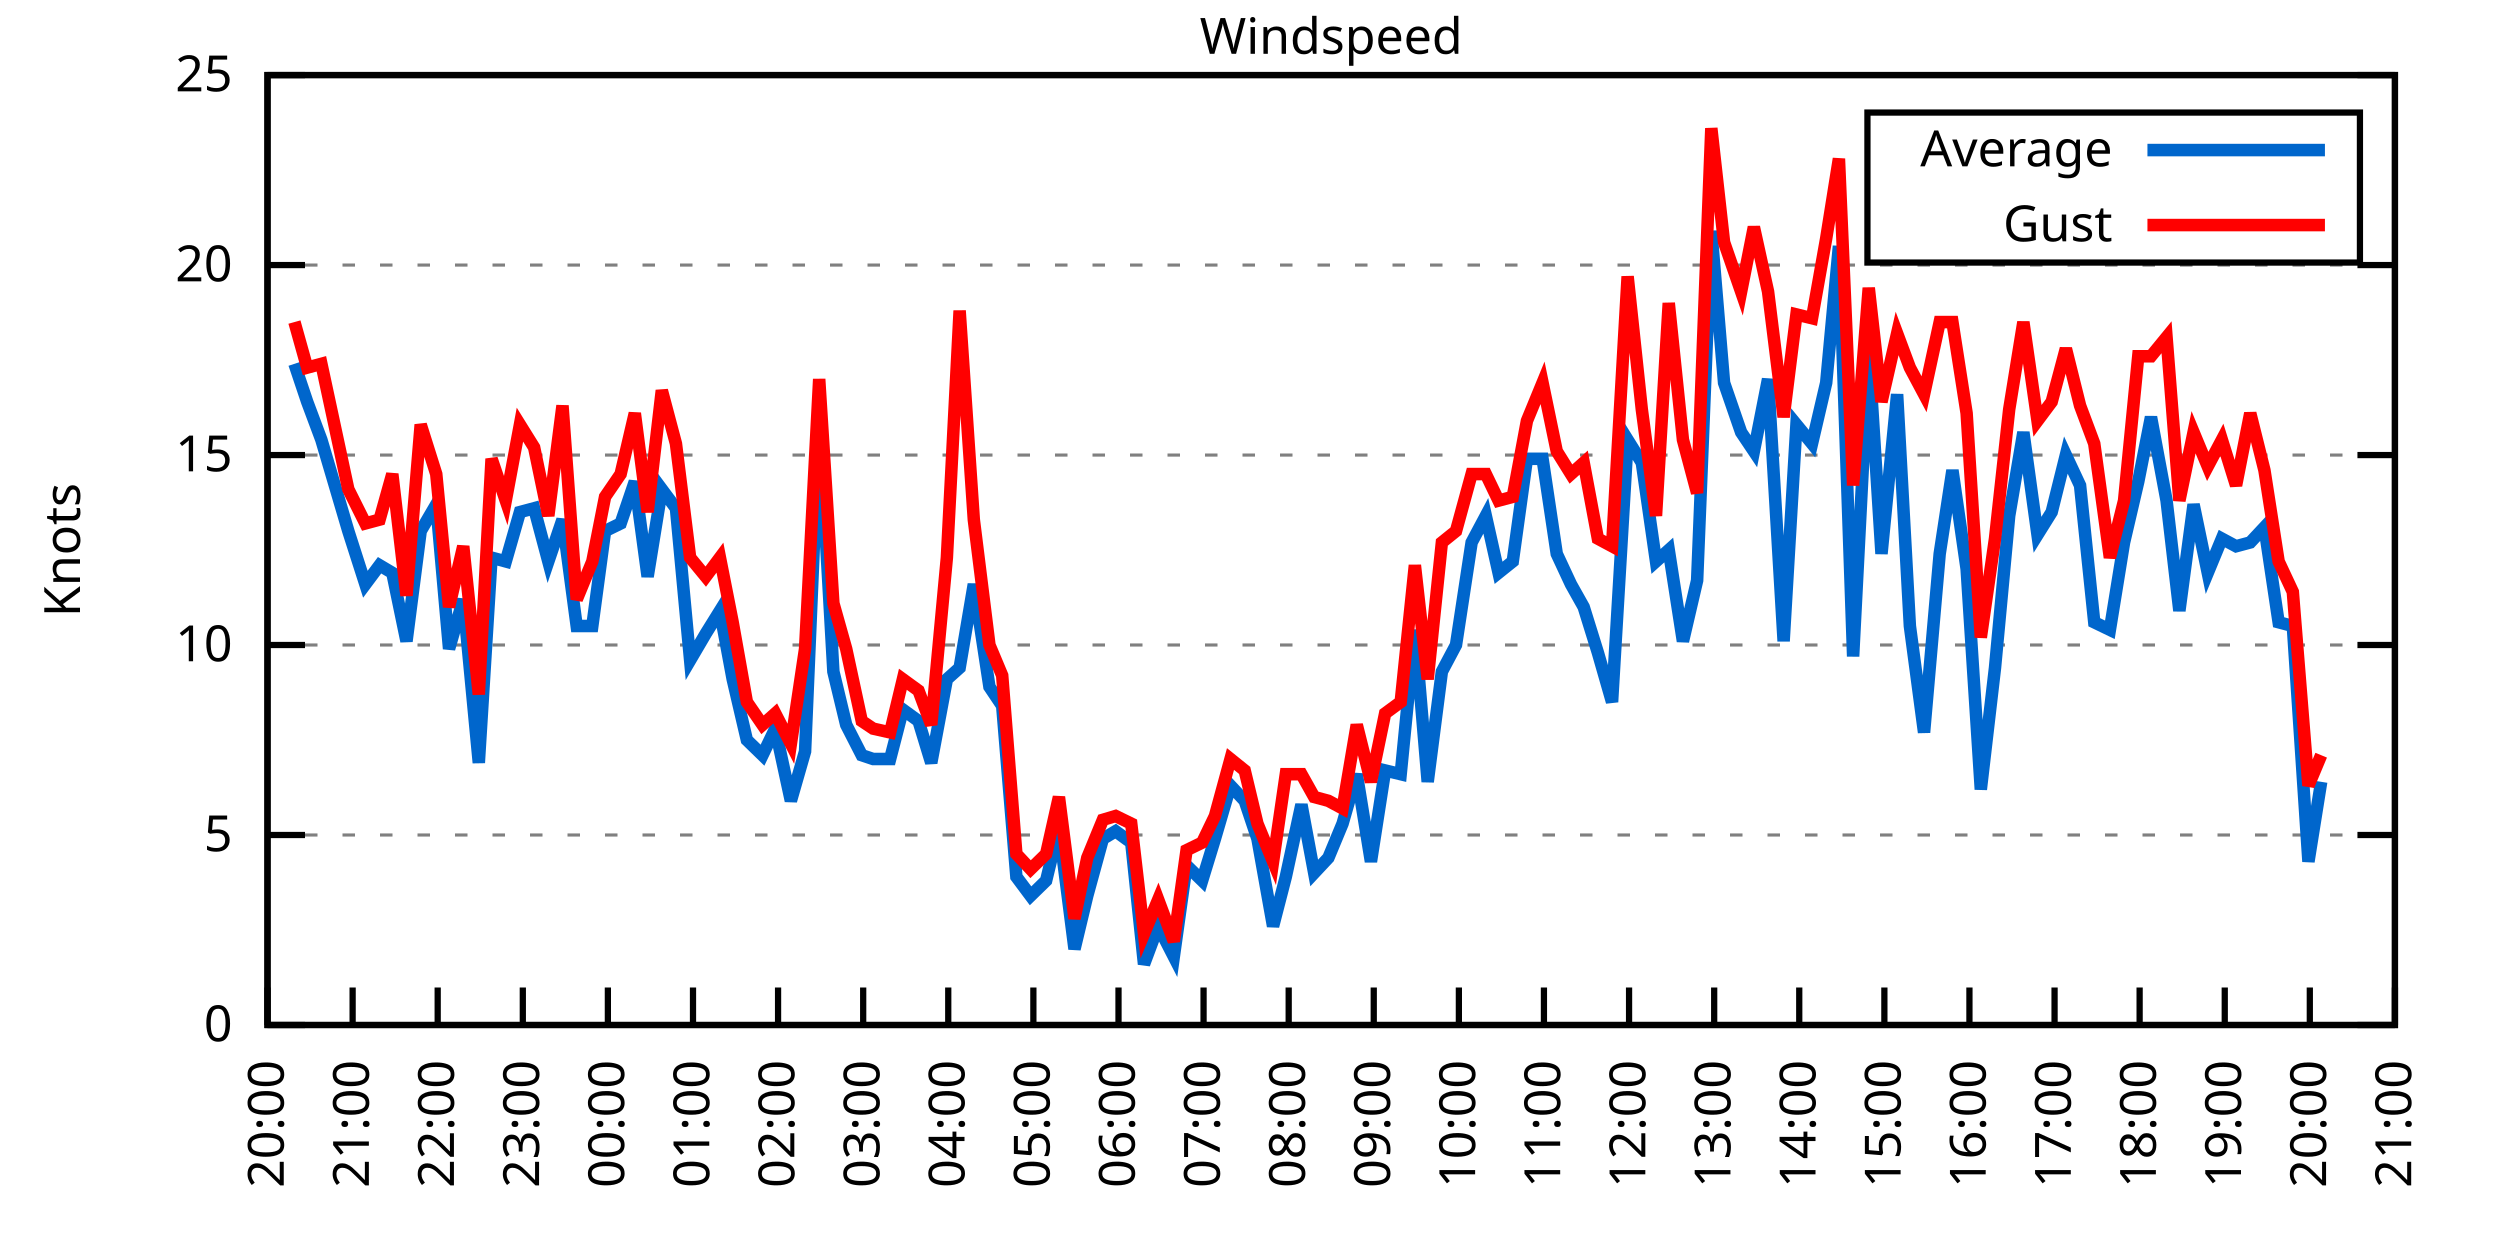
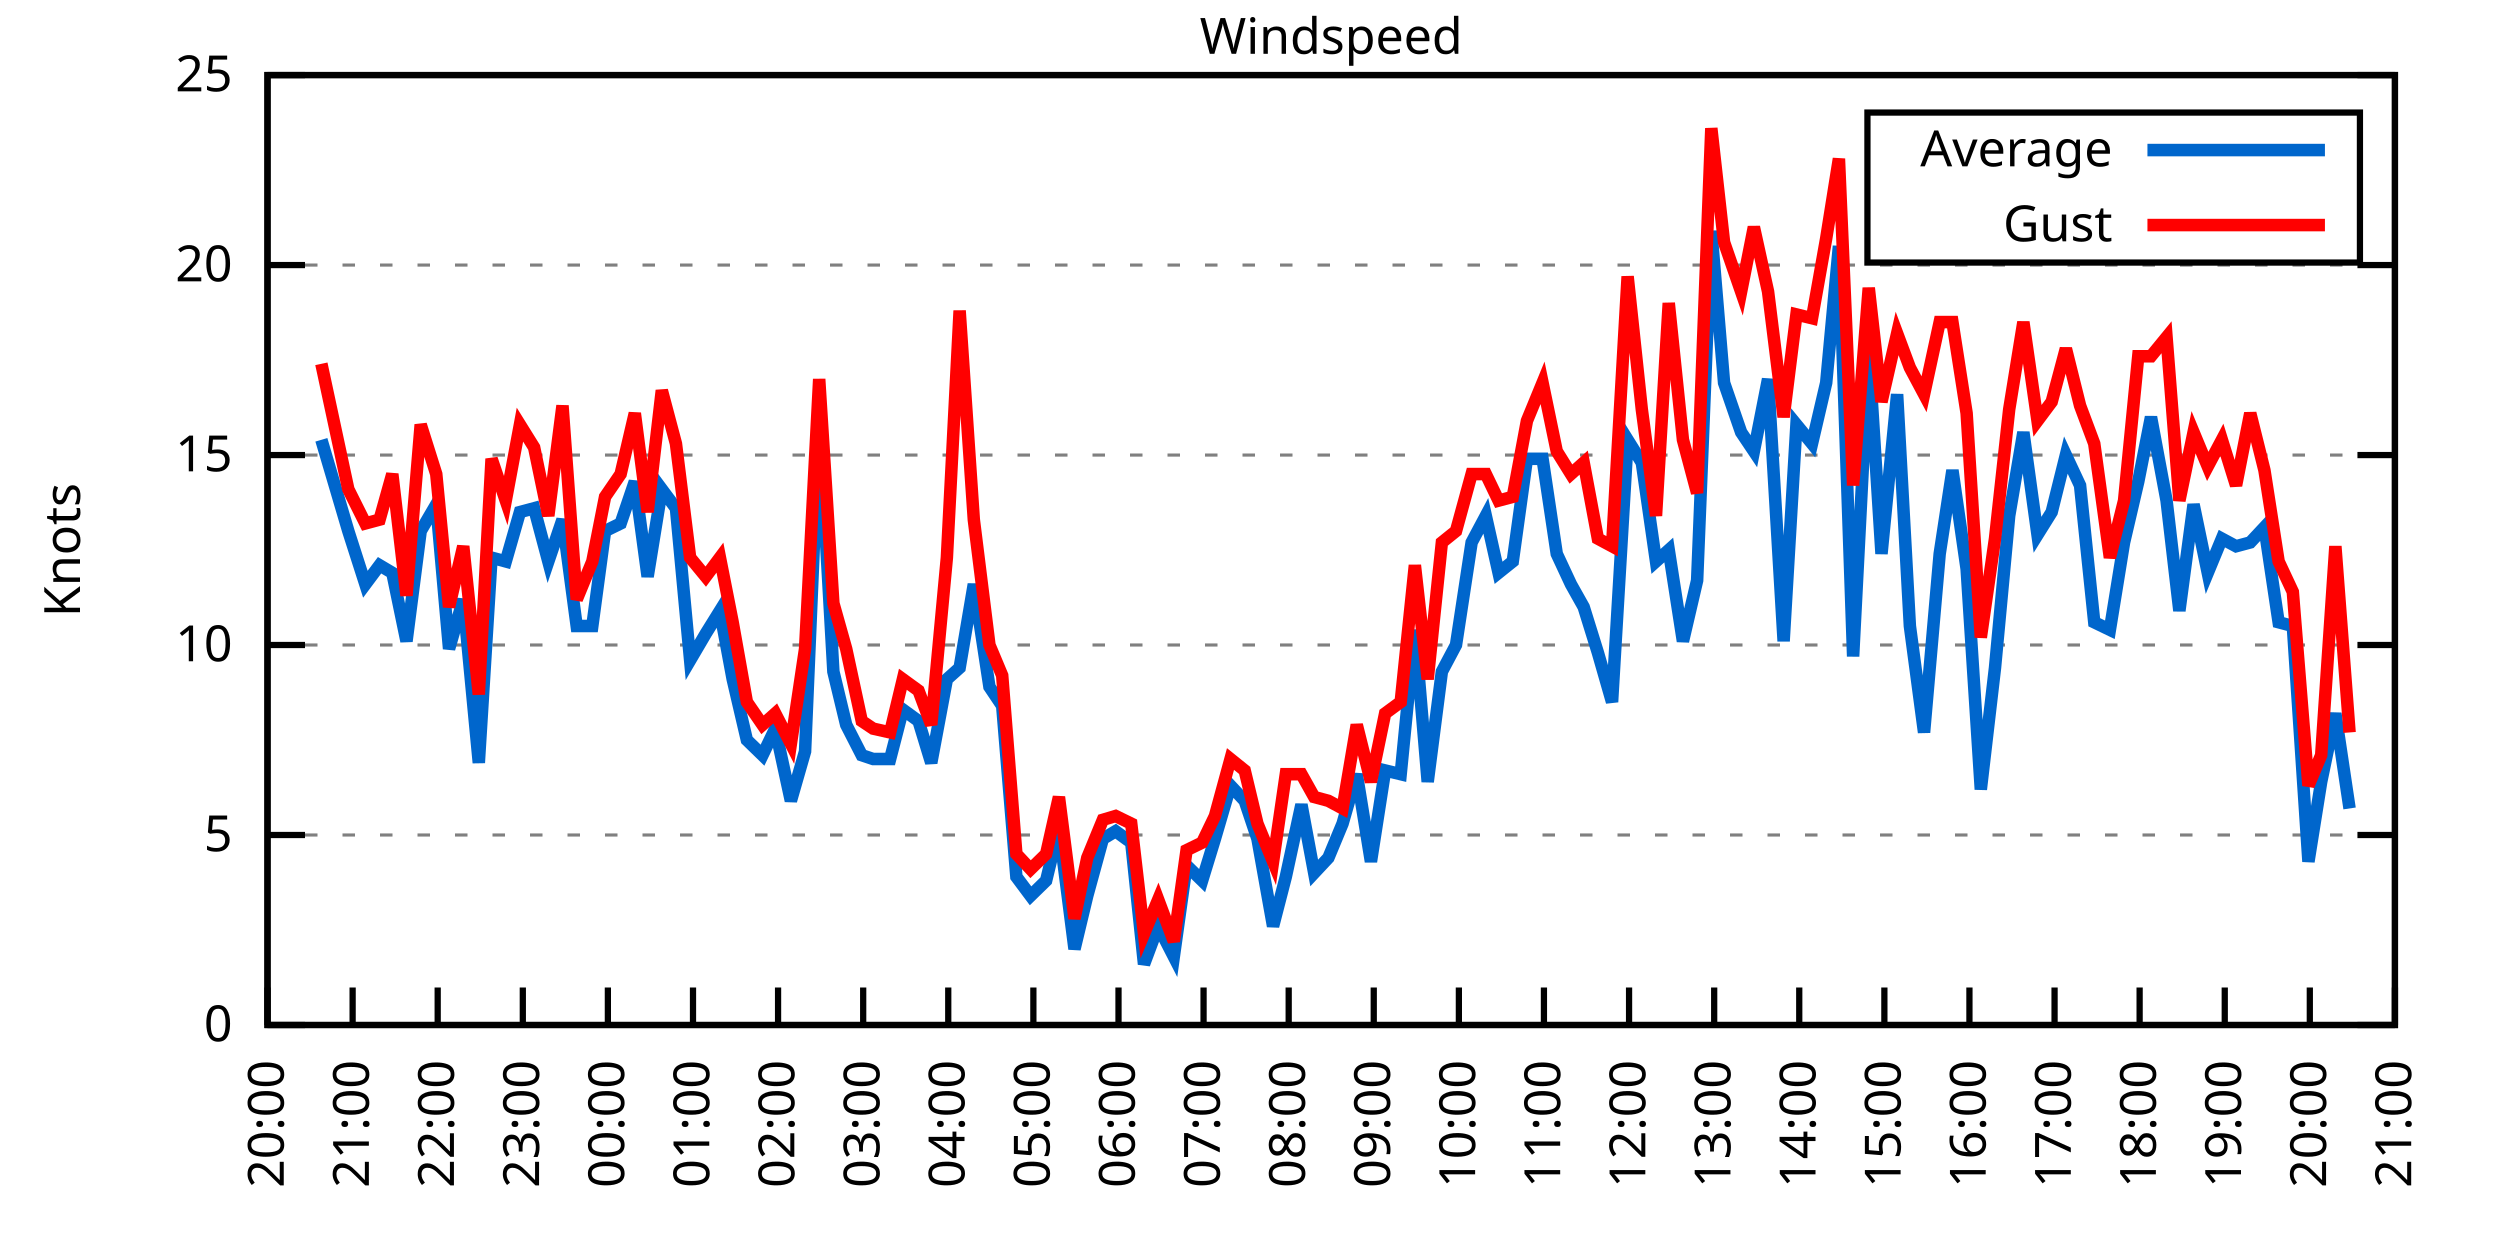
<svg xmlns="http://www.w3.org/2000/svg" xmlns:xlink="http://www.w3.org/1999/xlink" width="400" height="200" viewBox="0 0 400 200">
  <g id="gnuplot_canvas">
    <rect x="0" y="0" width="400" height="200" fill="none" />
    <defs>
      <circle id="gpDot" r="0.5" stroke-width="0.5" stroke="currentColor" />
      <path id="gpPt0" stroke-width="0.333" stroke="currentColor" d="M-1,0 h2 M0,-1 v2" />
      <path id="gpPt1" stroke-width="0.333" stroke="currentColor" d="M-1,-1 L1,1 M1,-1 L-1,1" />
      <path id="gpPt2" stroke-width="0.333" stroke="currentColor" d="M-1,0 L1,0 M0,-1 L0,1 M-1,-1 L1,1 M-1,1 L1,-1" />
      <rect id="gpPt3" stroke-width="0.333" stroke="currentColor" x="-1" y="-1" width="2" height="2" />
      <rect id="gpPt4" stroke-width="0.333" stroke="currentColor" fill="currentColor" x="-1" y="-1" width="2" height="2" />
      <circle id="gpPt5" stroke-width="0.333" stroke="currentColor" cx="0" cy="0" r="1" />
      <use xlink:href="#gpPt5" id="gpPt6" fill="currentColor" stroke="none" />
      <path id="gpPt7" stroke-width="0.333" stroke="currentColor" d="M0,-1.33 L-1.33,0.67 L1.33,0.67 z" />
      <use xlink:href="#gpPt7" id="gpPt8" fill="currentColor" stroke="none" />
      <use xlink:href="#gpPt7" id="gpPt9" stroke="currentColor" transform="rotate(180)" />
      <use xlink:href="#gpPt9" id="gpPt10" fill="currentColor" stroke="none" />
      <use xlink:href="#gpPt3" id="gpPt11" stroke="currentColor" transform="rotate(45)" />
      <use xlink:href="#gpPt11" id="gpPt12" fill="currentColor" stroke="none" />
      <path id="gpPt13" stroke-width="0.333" stroke="currentColor" d="M0,1.330 L1.265,0.411 L0.782,-1.067 L-0.782,-1.076 L-1.265,0.411 z" />
      <use xlink:href="#gpPt13" id="gpPt14" fill="currentColor" stroke="none" />
      <filter id="textbox" filterUnits="objectBoundingBox" x="0" y="0" height="1" width="1">
        <feFlood flood-color="white" flood-opacity="1" result="bgnd" />
        <feComposite in="SourceGraphic" in2="bgnd" operator="atop" />
      </filter>
      <filter id="greybox" filterUnits="objectBoundingBox" x="0" y="0" height="1" width="1">
        <feFlood flood-color="lightgrey" flood-opacity="1" result="grey" />
        <feComposite in="SourceGraphic" in2="grey" operator="atop" />
      </filter>
    </defs>
    <g fill="none" color="white" stroke="currentColor" stroke-width="1.00" stroke-linecap="butt" stroke-linejoin="miter">
</g>
    <g fill="none" color="black" stroke="currentColor" stroke-width="1.00" stroke-linecap="butt" stroke-linejoin="miter">
      <g stroke="none" shape-rendering="crispEdges">
        <polygon fill="rgb(255, 255, 255)" points="42.80,164.00 383.18,164.00 383.18,12.02 42.80,12.02 " />
      </g>
    </g>
    <g fill="none" color="black" stroke="currentColor" stroke-width="1.00" stroke-linecap="butt" stroke-linejoin="miter">
</g>
    <g fill="none" color="black" stroke="black" stroke-width="0.50" stroke-linecap="butt" stroke-linejoin="miter">
</g>
    <g fill="none" color="gray" stroke="currentColor" stroke-width="0.50" stroke-linecap="butt" stroke-linejoin="miter">
      <path stroke="gray" stroke-dasharray="2,4" class="gridline" d="M42.80,164.00 L383.19,164.00  " />
    </g>
    <g fill="none" color="gray" stroke="gray" stroke-width="1.00" stroke-linecap="butt" stroke-linejoin="miter">
</g>
    <g fill="none" color="black" stroke="currentColor" stroke-width="1.00" stroke-linecap="butt" stroke-linejoin="miter">
      <path stroke="black" d="M42.80,164.00 L48.80,164.00 M383.19,164.00 L377.19,164.00  " />
      <g transform="translate(37.20,166.60)" stroke="none" fill="black" font-family="Sans" font-size="8.00" text-anchor="end">
        <text>
          <tspan font-family="Sans"> 0</tspan>
        </text>
      </g>
    </g>
    <g fill="none" color="black" stroke="currentColor" stroke-width="1.00" stroke-linecap="butt" stroke-linejoin="miter">
</g>
    <g fill="none" color="black" stroke="black" stroke-width="0.50" stroke-linecap="butt" stroke-linejoin="miter">
</g>
    <g fill="none" color="gray" stroke="currentColor" stroke-width="0.50" stroke-linecap="butt" stroke-linejoin="miter">
      <path stroke="gray" stroke-dasharray="2,4" class="gridline" d="M42.80,133.60 L383.19,133.60  " />
    </g>
    <g fill="none" color="gray" stroke="gray" stroke-width="1.00" stroke-linecap="butt" stroke-linejoin="miter">
</g>
    <g fill="none" color="black" stroke="currentColor" stroke-width="1.00" stroke-linecap="butt" stroke-linejoin="miter">
      <path stroke="black" d="M42.80,133.60 L48.80,133.60 M383.19,133.60 L377.19,133.60  " />
      <g transform="translate(37.20,136.20)" stroke="none" fill="black" font-family="Sans" font-size="8.00" text-anchor="end">
        <text>
          <tspan font-family="Sans"> 5</tspan>
        </text>
      </g>
    </g>
    <g fill="none" color="black" stroke="currentColor" stroke-width="1.00" stroke-linecap="butt" stroke-linejoin="miter">
</g>
    <g fill="none" color="black" stroke="black" stroke-width="0.50" stroke-linecap="butt" stroke-linejoin="miter">
</g>
    <g fill="none" color="gray" stroke="currentColor" stroke-width="0.50" stroke-linecap="butt" stroke-linejoin="miter">
      <path stroke="gray" stroke-dasharray="2,4" class="gridline" d="M42.80,103.20 L383.19,103.20  " />
    </g>
    <g fill="none" color="gray" stroke="gray" stroke-width="1.00" stroke-linecap="butt" stroke-linejoin="miter">
</g>
    <g fill="none" color="black" stroke="currentColor" stroke-width="1.00" stroke-linecap="butt" stroke-linejoin="miter">
      <path stroke="black" d="M42.80,103.20 L48.80,103.20 M383.19,103.20 L377.19,103.20  " />
      <g transform="translate(37.20,105.80)" stroke="none" fill="black" font-family="Sans" font-size="8.00" text-anchor="end">
        <text>
          <tspan font-family="Sans"> 10</tspan>
        </text>
      </g>
    </g>
    <g fill="none" color="black" stroke="currentColor" stroke-width="1.00" stroke-linecap="butt" stroke-linejoin="miter">
</g>
    <g fill="none" color="black" stroke="black" stroke-width="0.50" stroke-linecap="butt" stroke-linejoin="miter">
</g>
    <g fill="none" color="gray" stroke="currentColor" stroke-width="0.50" stroke-linecap="butt" stroke-linejoin="miter">
      <path stroke="gray" stroke-dasharray="2,4" class="gridline" d="M42.80,72.81 L383.19,72.81  " />
    </g>
    <g fill="none" color="gray" stroke="gray" stroke-width="1.00" stroke-linecap="butt" stroke-linejoin="miter">
</g>
    <g fill="none" color="black" stroke="currentColor" stroke-width="1.00" stroke-linecap="butt" stroke-linejoin="miter">
      <path stroke="black" d="M42.80,72.81 L48.80,72.81 M383.19,72.81 L377.19,72.81  " />
      <g transform="translate(37.20,75.41)" stroke="none" fill="black" font-family="Sans" font-size="8.00" text-anchor="end">
        <text>
          <tspan font-family="Sans"> 15</tspan>
        </text>
      </g>
    </g>
    <g fill="none" color="black" stroke="currentColor" stroke-width="1.00" stroke-linecap="butt" stroke-linejoin="miter">
</g>
    <g fill="none" color="black" stroke="black" stroke-width="0.50" stroke-linecap="butt" stroke-linejoin="miter">
</g>
    <g fill="none" color="gray" stroke="currentColor" stroke-width="0.50" stroke-linecap="butt" stroke-linejoin="miter">
      <path stroke="gray" stroke-dasharray="2,4" class="gridline" d="M42.80,42.41 L383.19,42.41  " />
    </g>
    <g fill="none" color="gray" stroke="gray" stroke-width="1.00" stroke-linecap="butt" stroke-linejoin="miter">
</g>
    <g fill="none" color="black" stroke="currentColor" stroke-width="1.00" stroke-linecap="butt" stroke-linejoin="miter">
      <path stroke="black" d="M42.80,42.41 L48.80,42.41 M383.19,42.41 L377.19,42.41  " />
      <g transform="translate(37.20,45.01)" stroke="none" fill="black" font-family="Sans" font-size="8.00" text-anchor="end">
        <text>
          <tspan font-family="Sans"> 20</tspan>
        </text>
      </g>
    </g>
    <g fill="none" color="black" stroke="currentColor" stroke-width="1.00" stroke-linecap="butt" stroke-linejoin="miter">
</g>
    <g fill="none" color="black" stroke="black" stroke-width="0.50" stroke-linecap="butt" stroke-linejoin="miter">
</g>
    <g fill="none" color="gray" stroke="currentColor" stroke-width="0.50" stroke-linecap="butt" stroke-linejoin="miter">
      <path stroke="gray" stroke-dasharray="2,4" class="gridline" d="M42.80,12.01 L383.19,12.01  " />
    </g>
    <g fill="none" color="gray" stroke="gray" stroke-width="1.00" stroke-linecap="butt" stroke-linejoin="miter">
</g>
    <g fill="none" color="black" stroke="currentColor" stroke-width="1.00" stroke-linecap="butt" stroke-linejoin="miter">
      <path stroke="black" d="M42.80,12.01 L48.80,12.01 M383.19,12.01 L377.19,12.01  " />
      <g transform="translate(37.20,14.61)" stroke="none" fill="black" font-family="Sans" font-size="8.00" text-anchor="end">
        <text>
          <tspan font-family="Sans"> 25</tspan>
        </text>
      </g>
    </g>
    <g fill="none" color="black" stroke="currentColor" stroke-width="1.00" stroke-linecap="butt" stroke-linejoin="miter">
      <path stroke="black" d="M42.80,164.00 L42.80,158.00  " />
      <g transform="translate(45.40,169.60) rotate(270.00)" stroke="none" fill="black" font-family="Sans" font-size="8.00" text-anchor="end">
        <text>
          <tspan font-family="Sans">20:00</tspan>
        </text>
      </g>
    </g>
    <g fill="none" color="black" stroke="currentColor" stroke-width="1.00" stroke-linecap="butt" stroke-linejoin="miter">
      <path stroke="black" d="M56.42,164.00 L56.42,158.00  " />
      <g transform="translate(59.02,169.60) rotate(270.00)" stroke="none" fill="black" font-family="Sans" font-size="8.00" text-anchor="end">
        <text>
          <tspan font-family="Sans">21:00</tspan>
        </text>
      </g>
    </g>
    <g fill="none" color="black" stroke="currentColor" stroke-width="1.00" stroke-linecap="butt" stroke-linejoin="miter">
      <path stroke="black" d="M70.03,164.00 L70.03,158.00  " />
      <g transform="translate(72.63,169.60) rotate(270.00)" stroke="none" fill="black" font-family="Sans" font-size="8.00" text-anchor="end">
        <text>
          <tspan font-family="Sans">22:00</tspan>
        </text>
      </g>
    </g>
    <g fill="none" color="black" stroke="currentColor" stroke-width="1.00" stroke-linecap="butt" stroke-linejoin="miter">
      <path stroke="black" d="M83.65,164.00 L83.65,158.00  " />
      <g transform="translate(86.25,169.60) rotate(270.00)" stroke="none" fill="black" font-family="Sans" font-size="8.00" text-anchor="end">
        <text>
          <tspan font-family="Sans">23:00</tspan>
        </text>
      </g>
    </g>
    <g fill="none" color="black" stroke="currentColor" stroke-width="1.00" stroke-linecap="butt" stroke-linejoin="miter">
      <path stroke="black" d="M97.26,164.00 L97.26,158.00  " />
      <g transform="translate(99.86,169.60) rotate(270.00)" stroke="none" fill="black" font-family="Sans" font-size="8.00" text-anchor="end">
        <text>
          <tspan font-family="Sans">00:00</tspan>
        </text>
      </g>
    </g>
    <g fill="none" color="black" stroke="currentColor" stroke-width="1.00" stroke-linecap="butt" stroke-linejoin="miter">
      <path stroke="black" d="M110.88,164.00 L110.88,158.00  " />
      <g transform="translate(113.48,169.60) rotate(270.00)" stroke="none" fill="black" font-family="Sans" font-size="8.00" text-anchor="end">
        <text>
          <tspan font-family="Sans">01:00</tspan>
        </text>
      </g>
    </g>
    <g fill="none" color="black" stroke="currentColor" stroke-width="1.00" stroke-linecap="butt" stroke-linejoin="miter">
      <path stroke="black" d="M124.49,164.00 L124.49,158.00  " />
      <g transform="translate(127.09,169.60) rotate(270.00)" stroke="none" fill="black" font-family="Sans" font-size="8.00" text-anchor="end">
        <text>
          <tspan font-family="Sans">02:00</tspan>
        </text>
      </g>
    </g>
    <g fill="none" color="black" stroke="currentColor" stroke-width="1.00" stroke-linecap="butt" stroke-linejoin="miter">
      <path stroke="black" d="M138.11,164.00 L138.11,158.00  " />
      <g transform="translate(140.71,169.60) rotate(270.00)" stroke="none" fill="black" font-family="Sans" font-size="8.00" text-anchor="end">
        <text>
          <tspan font-family="Sans">03:00</tspan>
        </text>
      </g>
    </g>
    <g fill="none" color="black" stroke="currentColor" stroke-width="1.00" stroke-linecap="butt" stroke-linejoin="miter">
      <path stroke="black" d="M151.72,164.00 L151.72,158.00  " />
      <g transform="translate(154.32,169.60) rotate(270.00)" stroke="none" fill="black" font-family="Sans" font-size="8.00" text-anchor="end">
        <text>
          <tspan font-family="Sans">04:00</tspan>
        </text>
      </g>
    </g>
    <g fill="none" color="black" stroke="currentColor" stroke-width="1.00" stroke-linecap="butt" stroke-linejoin="miter">
      <path stroke="black" d="M165.34,164.00 L165.34,158.00  " />
      <g transform="translate(167.94,169.60) rotate(270.00)" stroke="none" fill="black" font-family="Sans" font-size="8.00" text-anchor="end">
        <text>
          <tspan font-family="Sans">05:00</tspan>
        </text>
      </g>
    </g>
    <g fill="none" color="black" stroke="currentColor" stroke-width="1.00" stroke-linecap="butt" stroke-linejoin="miter">
      <path stroke="black" d="M178.96,164.00 L178.96,158.00  " />
      <g transform="translate(181.56,169.60) rotate(270.00)" stroke="none" fill="black" font-family="Sans" font-size="8.00" text-anchor="end">
        <text>
          <tspan font-family="Sans">06:00</tspan>
        </text>
      </g>
    </g>
    <g fill="none" color="black" stroke="currentColor" stroke-width="1.00" stroke-linecap="butt" stroke-linejoin="miter">
      <path stroke="black" d="M192.57,164.00 L192.57,158.00  " />
      <g transform="translate(195.17,169.60) rotate(270.00)" stroke="none" fill="black" font-family="Sans" font-size="8.00" text-anchor="end">
        <text>
          <tspan font-family="Sans">07:00</tspan>
        </text>
      </g>
    </g>
    <g fill="none" color="black" stroke="currentColor" stroke-width="1.00" stroke-linecap="butt" stroke-linejoin="miter">
      <path stroke="black" d="M206.19,164.00 L206.19,158.00  " />
      <g transform="translate(208.79,169.60) rotate(270.00)" stroke="none" fill="black" font-family="Sans" font-size="8.00" text-anchor="end">
        <text>
          <tspan font-family="Sans">08:00</tspan>
        </text>
      </g>
    </g>
    <g fill="none" color="black" stroke="currentColor" stroke-width="1.00" stroke-linecap="butt" stroke-linejoin="miter">
      <path stroke="black" d="M219.80,164.00 L219.80,158.00  " />
      <g transform="translate(222.40,169.60) rotate(270.00)" stroke="none" fill="black" font-family="Sans" font-size="8.00" text-anchor="end">
        <text>
          <tspan font-family="Sans">09:00</tspan>
        </text>
      </g>
    </g>
    <g fill="none" color="black" stroke="currentColor" stroke-width="1.00" stroke-linecap="butt" stroke-linejoin="miter">
      <path stroke="black" d="M233.42,164.00 L233.42,158.00  " />
      <g transform="translate(236.02,169.60) rotate(270.00)" stroke="none" fill="black" font-family="Sans" font-size="8.00" text-anchor="end">
        <text>
          <tspan font-family="Sans">10:00</tspan>
        </text>
      </g>
    </g>
    <g fill="none" color="black" stroke="currentColor" stroke-width="1.00" stroke-linecap="butt" stroke-linejoin="miter">
      <path stroke="black" d="M247.03,164.00 L247.03,158.00  " />
      <g transform="translate(249.63,169.60) rotate(270.00)" stroke="none" fill="black" font-family="Sans" font-size="8.00" text-anchor="end">
        <text>
          <tspan font-family="Sans">11:00</tspan>
        </text>
      </g>
    </g>
    <g fill="none" color="black" stroke="currentColor" stroke-width="1.00" stroke-linecap="butt" stroke-linejoin="miter">
      <path stroke="black" d="M260.65,164.00 L260.65,158.00  " />
      <g transform="translate(263.25,169.60) rotate(270.00)" stroke="none" fill="black" font-family="Sans" font-size="8.00" text-anchor="end">
        <text>
          <tspan font-family="Sans">12:00</tspan>
        </text>
      </g>
    </g>
    <g fill="none" color="black" stroke="currentColor" stroke-width="1.00" stroke-linecap="butt" stroke-linejoin="miter">
      <path stroke="black" d="M274.27,164.00 L274.27,158.00  " />
      <g transform="translate(276.87,169.60) rotate(270.00)" stroke="none" fill="black" font-family="Sans" font-size="8.00" text-anchor="end">
        <text>
          <tspan font-family="Sans">13:00</tspan>
        </text>
      </g>
    </g>
    <g fill="none" color="black" stroke="currentColor" stroke-width="1.00" stroke-linecap="butt" stroke-linejoin="miter">
      <path stroke="black" d="M287.88,164.00 L287.88,158.00  " />
      <g transform="translate(290.48,169.60) rotate(270.00)" stroke="none" fill="black" font-family="Sans" font-size="8.00" text-anchor="end">
        <text>
          <tspan font-family="Sans">14:00</tspan>
        </text>
      </g>
    </g>
    <g fill="none" color="black" stroke="currentColor" stroke-width="1.00" stroke-linecap="butt" stroke-linejoin="miter">
      <path stroke="black" d="M301.50,164.00 L301.50,158.00  " />
      <g transform="translate(304.10,169.60) rotate(270.00)" stroke="none" fill="black" font-family="Sans" font-size="8.00" text-anchor="end">
        <text>
          <tspan font-family="Sans">15:00</tspan>
        </text>
      </g>
    </g>
    <g fill="none" color="black" stroke="currentColor" stroke-width="1.00" stroke-linecap="butt" stroke-linejoin="miter">
      <path stroke="black" d="M315.11,164.00 L315.11,158.00  " />
      <g transform="translate(317.71,169.60) rotate(270.00)" stroke="none" fill="black" font-family="Sans" font-size="8.00" text-anchor="end">
        <text>
          <tspan font-family="Sans">16:00</tspan>
        </text>
      </g>
    </g>
    <g fill="none" color="black" stroke="currentColor" stroke-width="1.00" stroke-linecap="butt" stroke-linejoin="miter">
      <path stroke="black" d="M328.73,164.00 L328.73,158.00  " />
      <g transform="translate(331.33,169.60) rotate(270.00)" stroke="none" fill="black" font-family="Sans" font-size="8.00" text-anchor="end">
        <text>
          <tspan font-family="Sans">17:00</tspan>
        </text>
      </g>
    </g>
    <g fill="none" color="black" stroke="currentColor" stroke-width="1.00" stroke-linecap="butt" stroke-linejoin="miter">
      <path stroke="black" d="M342.34,164.00 L342.34,158.00  " />
      <g transform="translate(344.94,169.60) rotate(270.00)" stroke="none" fill="black" font-family="Sans" font-size="8.00" text-anchor="end">
        <text>
          <tspan font-family="Sans">18:00</tspan>
        </text>
      </g>
    </g>
    <g fill="none" color="black" stroke="currentColor" stroke-width="1.00" stroke-linecap="butt" stroke-linejoin="miter">
      <path stroke="black" d="M355.96,164.00 L355.96,158.00  " />
      <g transform="translate(358.56,169.60) rotate(270.00)" stroke="none" fill="black" font-family="Sans" font-size="8.00" text-anchor="end">
        <text>
          <tspan font-family="Sans">19:00</tspan>
        </text>
      </g>
    </g>
    <g fill="none" color="black" stroke="currentColor" stroke-width="1.00" stroke-linecap="butt" stroke-linejoin="miter">
      <path stroke="black" d="M369.57,164.00 L369.57,158.00  " />
      <g transform="translate(372.17,169.60) rotate(270.00)" stroke="none" fill="black" font-family="Sans" font-size="8.00" text-anchor="end">
        <text>
          <tspan font-family="Sans">20:00</tspan>
        </text>
      </g>
    </g>
    <g fill="none" color="black" stroke="currentColor" stroke-width="1.00" stroke-linecap="butt" stroke-linejoin="miter">
      <path stroke="black" d="M383.19,164.00 L383.19,158.00  " />
      <g transform="translate(385.79,169.60) rotate(270.00)" stroke="none" fill="black" font-family="Sans" font-size="8.00" text-anchor="end">
        <text>
          <tspan font-family="Sans">21:00</tspan>
        </text>
      </g>
    </g>
    <g fill="none" color="black" stroke="currentColor" stroke-width="1.00" stroke-linecap="butt" stroke-linejoin="miter">
</g>
    <g fill="none" color="black" stroke="currentColor" stroke-width="1.00" stroke-linecap="butt" stroke-linejoin="miter">
      <path stroke="black" d="M42.80,12.01 L42.80,164.00 L383.19,164.00 L383.19,12.01 L42.80,12.01 Z  " />
    </g>
    <g fill="none" color="black" stroke="currentColor" stroke-width="1.00" stroke-linecap="butt" stroke-linejoin="miter">
</g>
    <g fill="none" color="black" stroke="currentColor" stroke-width="1.00" stroke-linecap="butt" stroke-linejoin="miter">
      <path stroke="black" d="M298.79,42.01 L298.79,18.01 L377.59,18.01 L377.59,42.01 L298.79,42.01 Z  " />
    </g>
    <g id="Windspeed_plot_1">
      <g fill="none" color="white" stroke="black" stroke-width="2.00" stroke-linecap="butt" stroke-linejoin="miter">
</g>
      <g fill="none" color="black" stroke="currentColor" stroke-width="2.00" stroke-linecap="butt" stroke-linejoin="miter">
        <g transform="translate(337.99,26.61)" stroke="none" fill="black" font-family="Sans" font-size="8.00" text-anchor="end">
          <text>
            <tspan font-family="Sans">Average</tspan>
          </text>
        </g>
      </g>
      <g fill="none" color="black" stroke="currentColor" stroke-width="2.00" stroke-linecap="butt" stroke-linejoin="miter">
-         <path stroke="rgb(  0, 102, 204)" d="M343.59,24.01 L371.99,24.01 M47.11,58.21 L49.15,64.29 L51.42,70.37 L55.73,84.97 L58.46,93.48 L60.73,90.44   L62.77,91.65 L65.04,102.60 L67.31,84.97 L69.80,80.71 L71.85,103.81 L74.12,95.91 L76.61,122.05 L78.65,89.22   L80.92,89.83 L83.19,81.93 L85.46,81.32 L87.73,89.83 L90.00,83.14 L92.27,100.16 L94.77,100.16 L96.81,84.97   L99.30,83.75 L101.57,77.06 L103.62,92.26 L105.89,78.28 L108.15,81.32 L110.42,105.64 L112.92,101.38 L115.19,97.73   L117.23,108.68 L119.50,118.40 L122.00,120.83 L124.04,116.58 L126.54,128.13 L128.81,120.23 L131.07,67.33 L133.34,107.46   L135.39,115.97 L137.88,120.83 L139.70,121.44 L142.42,121.44 L144.46,113.54 L146.96,115.36 L149.00,122.05 L151.50,108.68   L153.54,106.85 L155.81,93.48 L158.31,109.89 L160.35,112.93 L162.62,140.29 L164.89,143.33 L167.38,140.90 L169.43,132.39   L171.92,151.84 L173.96,143.33 L176.46,134.21 L178.50,132.99 L181.00,134.82 L183.04,154.27 L185.31,148.19 L187.81,153.06   L189.85,138.47 L192.34,140.90 L194.39,134.21 L196.88,125.70 L199.15,128.13 L201.19,134.21 L203.69,148.19 L205.73,140.29   L208.23,128.74 L210.27,139.68 L212.54,137.25 L214.81,131.78 L217.08,123.87 L219.35,137.86 L221.62,123.27 L224.11,123.87   L226.38,100.77 L228.43,125.09 L230.70,107.46 L232.96,103.20 L235.46,86.79 L237.73,82.53 L239.77,91.65 L242.04,89.83   L244.31,73.41 L246.81,73.41 L249.08,88.61 L251.35,93.48 L253.39,97.12 L255.66,104.42 L257.93,112.32 L260.42,70.37   L262.69,74.02 L264.96,89.83 L267.00,88.00 L269.27,102.60 L271.54,92.87 L273.81,36.94 L275.85,61.25 L278.58,69.16   L280.62,72.20 L282.89,60.65 L285.38,102.60 L287.43,67.94 L289.92,70.98 L292.19,61.25 L294.23,39.37 L296.50,105.03   L299.00,56.39 L301.04,88.61 L303.54,63.08 L305.58,100.16 L307.85,117.19 L310.35,88.61 L312.39,75.24 L314.66,91.04   L316.93,126.31 L319.20,106.85 L321.47,82.53 L323.74,69.16 L326.00,85.57 L328.27,81.93 L330.54,72.81 L332.81,77.67   L335.08,99.56 L337.58,100.77 L339.85,86.79 L342.12,77.06 L344.16,66.73 L346.65,80.10 L348.70,97.73 L350.97,80.71   L353.24,91.65 L355.50,86.18 L357.77,87.40 L360.04,86.79 L362.31,84.36 L364.58,99.56 L366.85,100.16 L369.35,137.86   L371.39,125.09  " />
+         <path stroke="rgb(  0, 102, 204)" d="M343.59,24.01 L371.99,24.01 M51.42,70.37 L55.73,84.97 L58.46,93.48 L60.73,90.44 L62.77,91.65 L65.04,102.60   L67.31,84.97 L69.80,80.71 L71.85,103.81 L74.12,95.91 L76.61,122.05 L78.65,89.22 L80.92,89.83 L83.19,81.93   L85.46,81.32 L87.73,89.83 L90.00,83.14 L92.27,100.16 L94.77,100.16 L96.81,84.97 L99.30,83.75 L101.57,77.06   L103.62,92.26 L105.89,78.28 L108.15,81.32 L110.42,105.64 L112.92,101.38 L115.19,97.73 L117.23,108.68 L119.50,118.40   L122.00,120.83 L124.04,116.58 L126.54,128.13 L128.81,120.23 L131.07,67.33 L133.34,107.46 L135.39,115.97 L137.88,120.83   L139.70,121.44 L142.42,121.44 L144.46,113.54 L146.96,115.36 L149.00,122.05 L151.50,108.68 L153.54,106.85 L155.81,93.48   L158.31,109.89 L160.35,112.93 L162.62,140.29 L164.89,143.33 L167.38,140.90 L169.43,132.39 L171.92,151.84 L173.96,143.33   L176.46,134.21 L178.50,132.99 L181.00,134.82 L183.04,154.27 L185.31,148.19 L187.81,153.06 L189.85,138.47 L192.34,140.90   L194.39,134.21 L196.88,125.70 L199.15,128.13 L201.19,134.21 L203.69,148.19 L205.73,140.29 L208.23,128.74 L210.27,139.68   L212.54,137.25 L214.81,131.78 L217.08,123.87 L219.35,137.86 L221.62,123.27 L224.11,123.87 L226.38,100.77 L228.43,125.09   L230.70,107.46 L232.96,103.20 L235.46,86.79 L237.73,82.53 L239.77,91.65 L242.04,89.83 L244.31,73.41 L246.81,73.41   L249.08,88.61 L251.35,93.48 L253.39,97.12 L255.66,104.42 L257.93,112.32 L260.42,70.37 L262.69,74.02 L264.96,89.83   L267.00,88.00 L269.27,102.60 L271.54,92.87 L273.81,36.94 L275.85,61.25 L278.58,69.16 L280.62,72.20 L282.89,60.65   L285.38,102.60 L287.43,67.94 L289.92,70.98 L292.19,61.25 L294.23,39.37 L296.50,105.03 L299.00,56.39 L301.04,88.61   L303.54,63.08 L305.58,100.16 L307.85,117.19 L310.35,88.61 L312.39,75.24 L314.66,91.04 L316.93,126.31 L319.20,106.85   L321.47,82.53 L323.74,69.16 L326.00,85.57 L328.27,81.93 L330.54,72.81 L332.81,77.67 L335.08,99.56 L337.58,100.77   L339.85,86.79 L342.12,77.06 L344.16,66.73 L346.65,80.10 L348.70,97.73 L350.97,80.71 L353.24,91.65 L355.50,86.18   L357.77,87.40 L360.04,86.79 L362.31,84.36 L364.58,99.56 L366.85,100.16 L369.35,137.86 L371.39,125.09 L373.66,114.15   L375.93,129.35  " />
      </g>
    </g>
    <g id="Windspeed_plot_2">
      <g fill="none" color="black" stroke="currentColor" stroke-width="2.00" stroke-linecap="butt" stroke-linejoin="miter">
        <g transform="translate(337.99,38.61)" stroke="none" fill="black" font-family="Sans" font-size="8.00" text-anchor="end">
          <text>
            <tspan font-family="Sans">Gust</tspan>
          </text>
        </g>
      </g>
      <g fill="none" color="black" stroke="currentColor" stroke-width="2.00" stroke-linecap="butt" stroke-linejoin="miter">
-         <path stroke="rgb(255,   0,   0)" d="M343.59,36.01 L371.99,36.01 M47.11,51.53 L49.15,58.82 L51.42,58.21 L55.73,78.28 L58.46,83.75 L60.73,83.14   L62.77,75.85 L65.04,95.30 L67.31,67.94 L69.80,75.85 L71.85,97.12 L74.12,87.40 L76.61,111.11 L78.65,73.41   L80.92,80.10 L83.19,67.94 L85.46,71.59 L87.73,82.53 L90.00,64.90 L92.27,95.91 L94.77,89.83 L96.81,79.49   L99.30,75.85 L101.57,66.12 L103.62,81.93 L105.89,62.47 L108.15,70.98 L110.42,89.22 L112.92,92.26 L115.19,89.22   L117.23,99.56 L119.50,112.32 L122.00,115.97 L124.04,114.15 L126.54,119.01 L128.81,103.81 L131.07,60.65 L133.34,96.52   L135.39,103.81 L137.88,115.36 L139.70,116.58 L142.42,117.19 L144.46,108.68 L146.96,110.50 L149.00,115.97 L151.50,89.22   L153.54,49.70 L155.81,83.14 L158.31,103.20 L160.35,108.07 L162.62,136.64 L164.89,139.07 L167.38,136.64 L169.43,127.52   L171.92,146.98 L173.96,137.25 L176.46,131.17 L178.50,130.56 L181.00,131.78 L183.04,149.41 L185.31,143.94 L187.81,150.62   L189.85,136.03 L192.34,134.82 L194.39,130.56 L196.88,121.44 L199.15,123.27 L201.19,131.78 L203.69,137.86 L205.73,123.87   L208.23,123.87 L210.27,127.52 L212.54,128.13 L214.81,129.35 L217.08,115.97 L219.35,125.09 L221.62,114.15 L224.11,112.32   L226.38,90.44 L228.43,108.68 L230.70,86.79 L232.96,84.97 L235.46,75.85 L237.73,75.85 L239.77,80.10 L242.04,79.49   L244.31,67.33 L246.81,61.25 L249.08,72.20 L251.35,75.85 L253.39,74.02 L255.66,86.18 L257.93,87.40 L260.42,44.23   L262.69,65.51 L264.96,82.53 L267.00,48.49 L269.27,70.37 L271.54,78.89 L273.81,20.52 L275.85,38.76 L278.58,46.66   L280.62,36.33 L282.89,46.66 L285.38,66.73 L287.43,50.31 L289.92,50.92 L292.19,38.15 L294.23,25.39 L296.50,77.67   L299.00,46.06 L301.04,64.29 L303.54,53.35 L305.58,58.82 L307.85,63.08 L310.35,51.53 L312.39,51.53 L314.66,66.12   L316.93,101.99 L319.20,86.18 L321.47,65.51 L323.74,51.53 L326.00,67.33 L328.27,64.29 L330.54,55.78 L332.81,64.90   L335.08,70.98 L337.58,89.22 L339.85,80.10 L342.12,57.00 L344.16,57.00 L346.65,53.96 L348.70,80.10 L350.97,69.16   L353.24,74.63 L355.50,70.37 L357.77,77.67 L360.04,66.12 L362.31,75.24 L364.58,89.83 L366.85,94.69 L369.35,125.70   L371.39,120.83  " />
+         <path stroke="rgb(255,   0,   0)" d="M343.59,36.01 L371.99,36.01 M51.42,58.21 L55.73,78.28 L58.46,83.75 L60.73,83.14 L62.77,75.85 L65.04,95.30   L67.31,67.94 L69.80,75.85 L71.85,97.12 L74.12,87.40 L76.61,111.11 L78.65,73.41 L80.92,80.10 L83.19,67.94   L85.46,71.59 L87.73,82.53 L90.00,64.90 L92.27,95.91 L94.77,89.83 L96.81,79.49 L99.30,75.85 L101.57,66.12   L103.62,81.93 L105.89,62.47 L108.15,70.98 L110.42,89.22 L112.92,92.26 L115.19,89.22 L117.23,99.56 L119.50,112.32   L122.00,115.97 L124.04,114.15 L126.54,119.01 L128.81,103.81 L131.07,60.65 L133.34,96.52 L135.39,103.81 L137.88,115.36   L139.70,116.58 L142.42,117.19 L144.46,108.68 L146.96,110.50 L149.00,115.97 L151.50,89.22 L153.54,49.70 L155.81,83.14   L158.31,103.20 L160.35,108.07 L162.62,136.64 L164.89,139.07 L167.38,136.64 L169.43,127.52 L171.92,146.98 L173.96,137.25   L176.46,131.17 L178.50,130.56 L181.00,131.78 L183.04,149.41 L185.31,143.94 L187.81,150.62 L189.85,136.03 L192.34,134.82   L194.39,130.56 L196.88,121.44 L199.15,123.27 L201.19,131.78 L203.69,137.86 L205.73,123.87 L208.23,123.87 L210.27,127.52   L212.54,128.13 L214.81,129.35 L217.08,115.97 L219.35,125.09 L221.62,114.15 L224.11,112.32 L226.38,90.44 L228.43,108.68   L230.70,86.79 L232.96,84.97 L235.46,75.85 L237.73,75.85 L239.77,80.10 L242.04,79.49 L244.31,67.33 L246.81,61.25   L249.08,72.20 L251.35,75.85 L253.39,74.02 L255.66,86.18 L257.93,87.40 L260.42,44.23 L262.69,65.51 L264.96,82.53   L267.00,48.49 L269.27,70.37 L271.54,78.89 L273.81,20.52 L275.85,38.76 L278.58,46.66 L280.62,36.33 L282.89,46.66   L285.38,66.73 L287.43,50.31 L289.92,50.92 L292.19,38.15 L294.23,25.39 L296.50,77.67 L299.00,46.06 L301.04,64.29   L303.54,53.35 L305.58,58.82 L307.85,63.08 L310.35,51.53 L312.39,51.53 L314.66,66.12 L316.93,101.99 L319.20,86.18   L321.47,65.51 L323.74,51.53 L326.00,67.33 L328.27,64.29 L330.54,55.78 L332.81,64.90 L335.08,70.98 L337.58,89.22   L339.85,80.10 L342.12,57.00 L344.16,57.00 L346.65,53.96 L348.70,80.10 L350.97,69.16 L353.24,74.63 L355.50,70.37   L357.77,77.67 L360.04,66.12 L362.31,75.24 L364.58,89.83 L366.85,94.69 L369.35,125.70 L371.39,120.83 L373.66,87.40   L375.93,117.19  " />
      </g>
    </g>
    <g fill="none" color="black" stroke="currentColor" stroke-width="2.00" stroke-linecap="butt" stroke-linejoin="miter">
</g>
    <g fill="none" color="black" stroke="black" stroke-width="1.00" stroke-linecap="butt" stroke-linejoin="miter">
</g>
    <g fill="none" color="black" stroke="currentColor" stroke-width="1.00" stroke-linecap="butt" stroke-linejoin="miter">
      <path stroke="black" d="M42.80,12.01 L42.80,164.00 L383.19,164.00 L383.19,12.01 L42.80,12.01 Z  " />
      <g transform="translate(12.80,88.01) rotate(270.00)" stroke="none" fill="black" font-family="Sans" font-size="8.00" text-anchor="middle">
        <text>
          <tspan font-family="Sans">Knots</tspan>
        </text>
      </g>
    </g>
    <g fill="none" color="black" stroke="currentColor" stroke-width="1.00" stroke-linecap="butt" stroke-linejoin="miter">
</g>
    <g fill="none" color="black" stroke="currentColor" stroke-width="1.00" stroke-linecap="butt" stroke-linejoin="miter">
      <g transform="translate(212.99,8.61)" stroke="none" fill="black" font-family="Sans" font-size="8.00" text-anchor="middle">
        <text>
          <tspan font-family="Sans">Windspeed</tspan>
        </text>
      </g>
    </g>
    <g fill="none" color="black" stroke="currentColor" stroke-width="1.00" stroke-linecap="butt" stroke-linejoin="miter">
</g>
  </g>
</svg>
